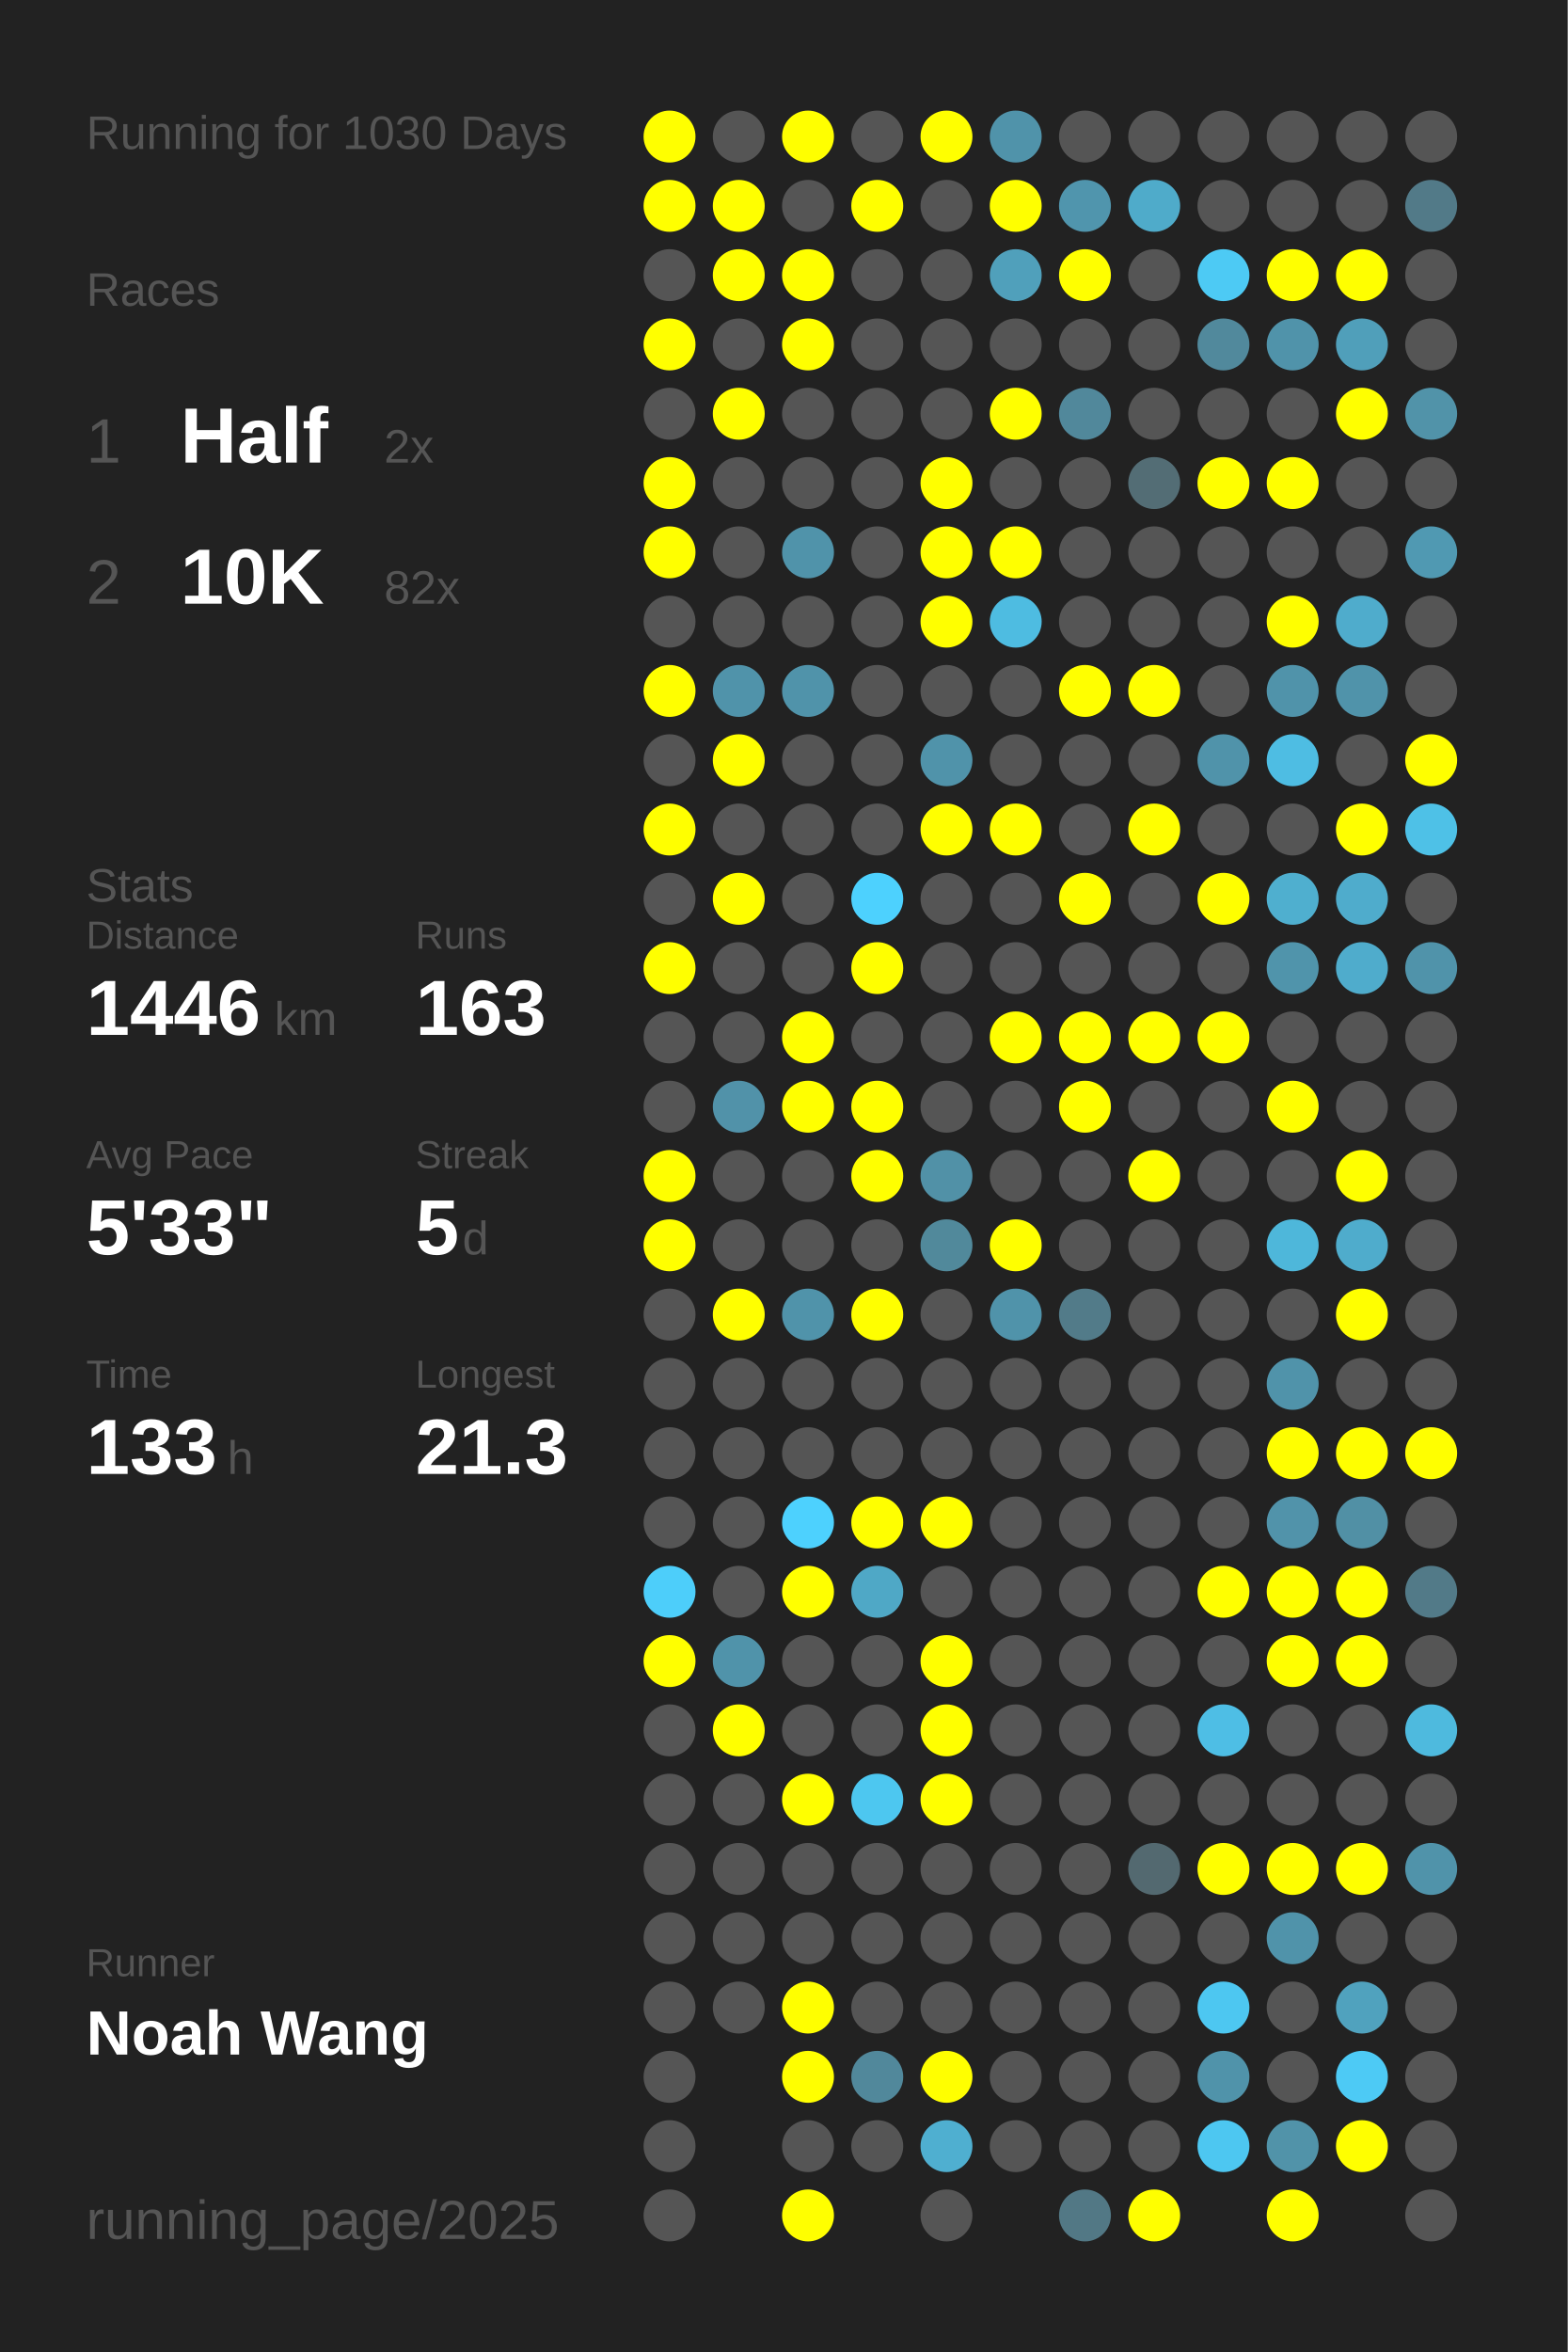
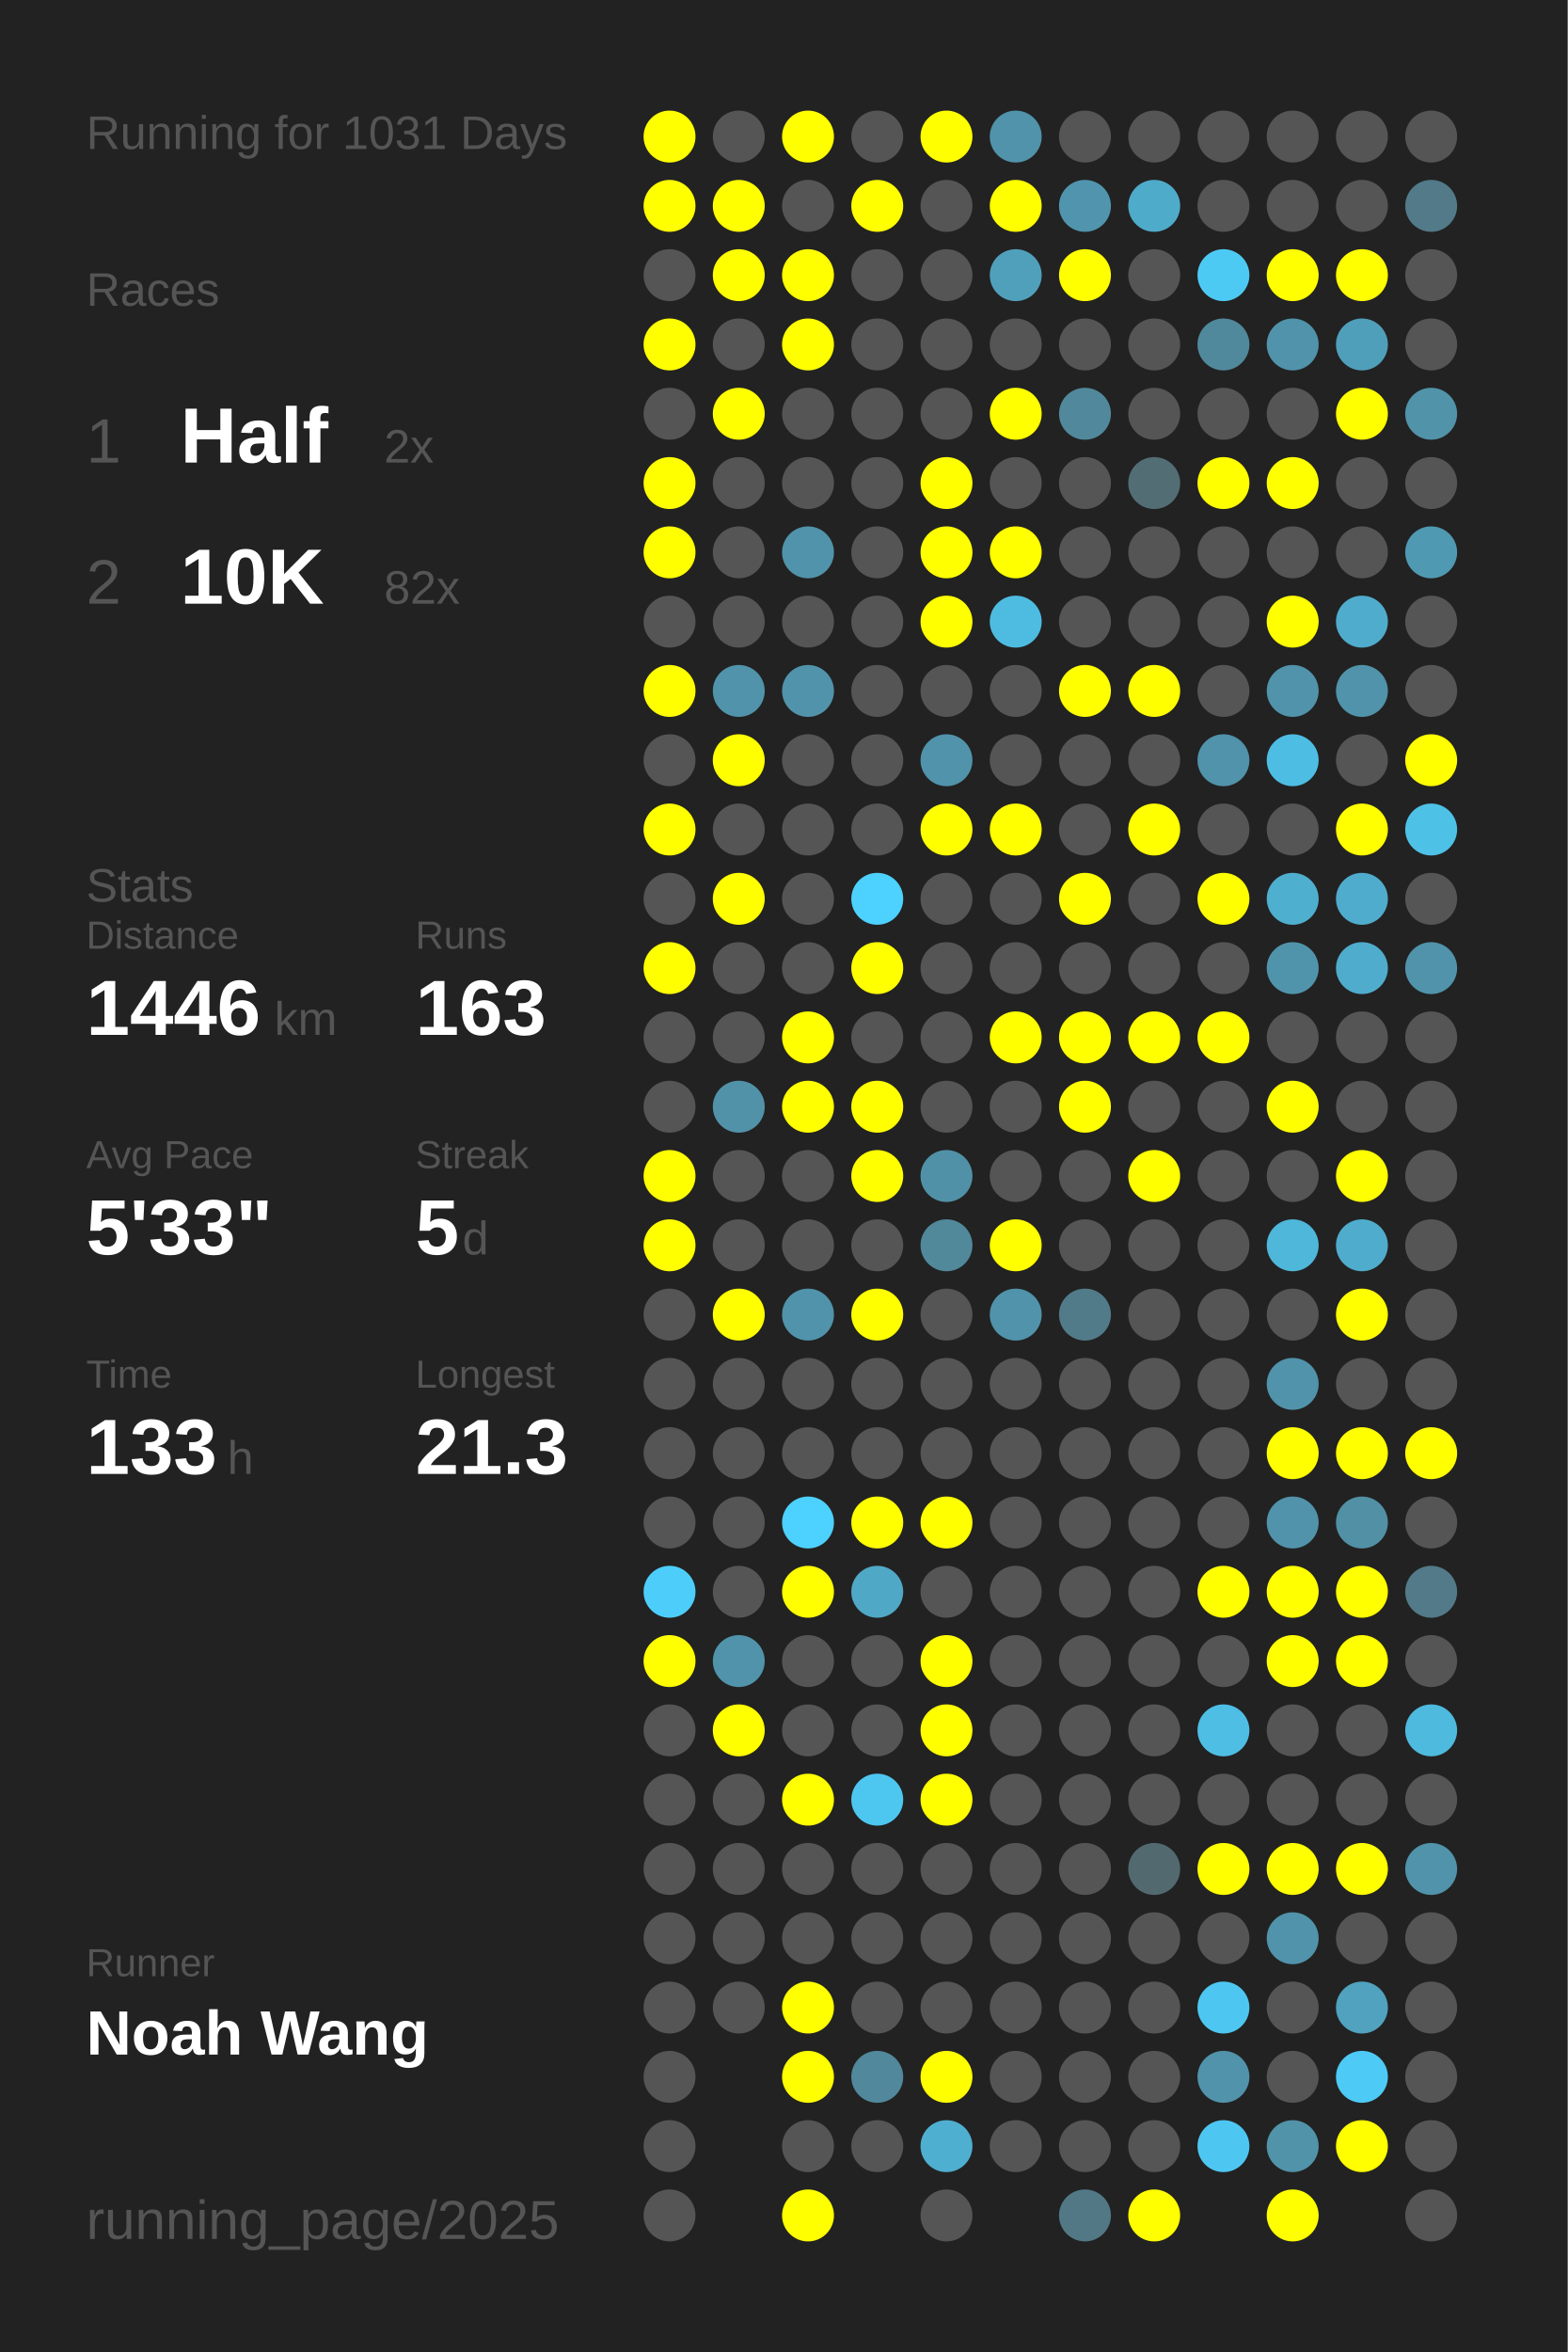
<svg xmlns="http://www.w3.org/2000/svg" baseProfile="full" height="300mm" version="1.1" viewBox="0,0,200,300" width="200mm">
  <defs />
  <rect fill="#222222" height="300" width="200" x="0" y="0" />
-   <text fill="#555555" style="font-size:6px; font-family:Arial;" x="11" y="19">Running for 1030 Days</text>
+   <text fill="#555555" style="font-size:6px; font-family:Arial;" x="11" y="19">Running for 1031 Days</text>
  <text fill="#555555" style="font-size:6px; font-family:Arial;" x="11" y="39">Races</text>
  <text fill="#555555" style="font-size:8px; font-family:Arial;" x="11" y="59">1</text>
  <text fill="#FFFFFF" style="font-size:10px; font-family:Arial; font-weight:bold;" x="23" y="59">Half</text>
  <text fill="#555555" style="font-size:6px; font-family:Arial;" x="49" y="59">2x</text>
  <text fill="#555555" style="font-size:8px; font-family:Arial;" x="11" y="77">2</text>
  <text fill="#FFFFFF" style="font-size:10px; font-family:Arial; font-weight:bold;" x="23" y="77">10K</text>
  <text fill="#555555" style="font-size:6px; font-family:Arial;" x="49" y="77">82x</text>
  <text fill="#555555" style="font-size:6px; font-family:Arial;" x="11" y="115">Stats</text>
  <text fill="#555555" style="font-size:5px; font-family:Arial;" x="11" y="121">Distance</text>
  <text fill="#FFFFFF" style="font-size:10px; font-family:Arial; font-weight:bold;" x="11" y="132">1446</text>
  <text fill="#555555" style="font-size:6px; font-family:Arial;" x="35" y="132">km</text>
  <text fill="#555555" style="font-size:5px; font-family:Arial;" x="53" y="121">Runs</text>
  <text fill="#FFFFFF" style="font-size:10px; font-family:Arial; font-weight:bold;" x="53" y="132">163</text>
  <text fill="#555555" style="font-size:5px; font-family:Arial;" x="11" y="149">Avg Pace</text>
  <text fill="#FFFFFF" style="font-size:10px; font-family:Arial; font-weight:bold;" x="11" y="160">5'33"</text>
  <text fill="#555555" style="font-size:5px; font-family:Arial;" x="53" y="149">Streak</text>
  <text fill="#FFFFFF" style="font-size:10px; font-family:Arial; font-weight:bold;" x="53" y="160">5</text>
  <text fill="#555555" style="font-size:6px; font-family:Arial;" x="59" y="160">d</text>
  <text fill="#555555" style="font-size:5px; font-family:Arial;" x="11" y="177">Time</text>
  <text fill="#FFFFFF" style="font-size:10px; font-family:Arial; font-weight:bold;" x="11" y="188">133</text>
  <text fill="#555555" style="font-size:6px; font-family:Arial;" x="29" y="188">h</text>
  <text fill="#555555" style="font-size:5px; font-family:Arial;" x="53" y="177">Longest</text>
  <text fill="#FFFFFF" style="font-size:10px; font-family:Arial; font-weight:bold;" x="53" y="188">21.3</text>
  <text fill="#555555" style="font-size:5px; font-family:Arial;" x="11" y="252.065">Runner</text>
  <text fill="#FFFFFF" style="font-size:8px; font-family:Arial; font-weight:bold;" x="11" y="262.065">Noah Wang</text>
  <text fill="#555555" style="font-size:7px; font-family:Arial;" x="11" y="285.581">running_page/2025</text>
  <circle cx="85.417" cy="17.419" fill="#FFFF00" r="3.312" />
  <circle cx="85.417" cy="26.258" fill="#FFFF00" r="3.312" />
  <circle cx="85.417" cy="35.097" fill="#555555" r="3.312" />
  <circle cx="85.417" cy="43.935" fill="#FFFF00" r="3.312" />
  <circle cx="85.417" cy="52.774" fill="#555555" r="3.312" />
  <circle cx="85.417" cy="61.613" fill="#FFFF00" r="3.312" />
  <circle cx="85.417" cy="70.452" fill="#FFFF00" r="3.312" />
  <circle cx="85.417" cy="79.29" fill="#555555" r="3.312" />
  <circle cx="85.417" cy="88.129" fill="#FFFF00" r="3.312" />
  <circle cx="85.417" cy="96.968" fill="#555555" r="3.312" />
  <circle cx="85.417" cy="105.806" fill="#FFFF00" r="3.312" />
  <circle cx="85.417" cy="114.645" fill="#555555" r="3.312" />
  <circle cx="85.417" cy="123.484" fill="#FFFF00" r="3.312" />
  <circle cx="85.417" cy="132.323" fill="#555555" r="3.312" />
  <circle cx="85.417" cy="141.161" fill="#555555" r="3.312" />
  <circle cx="85.417" cy="150" fill="#FFFF00" r="3.312" />
  <circle cx="85.417" cy="158.839" fill="#FFFF00" r="3.312" />
  <circle cx="85.417" cy="167.677" fill="#555555" r="3.312" />
  <circle cx="85.417" cy="176.516" fill="#555555" r="3.312" />
  <circle cx="85.417" cy="185.355" fill="#555555" r="3.312" />
  <circle cx="85.417" cy="194.194" fill="#555555" r="3.312" />
  <circle cx="85.417" cy="203.032" fill="#4dcefa" r="3.312" />
  <circle cx="85.417" cy="211.871" fill="#FFFF00" r="3.312" />
  <circle cx="85.417" cy="220.71" fill="#555555" r="3.312" />
  <circle cx="85.417" cy="229.548" fill="#555555" r="3.312" />
  <circle cx="85.417" cy="238.387" fill="#555555" r="3.312" />
  <circle cx="85.417" cy="247.226" fill="#555555" r="3.312" />
  <circle cx="85.417" cy="256.065" fill="#555555" r="3.312" />
  <circle cx="85.417" cy="264.903" fill="#555555" r="3.312" />
  <circle cx="85.417" cy="273.742" fill="#555555" r="3.312" />
  <circle cx="85.417" cy="282.581" fill="#555555" r="3.312" />
  <circle cx="94.25" cy="17.419" fill="#555555" r="3.312" />
  <circle cx="94.25" cy="26.258" fill="#FFFF00" r="3.312" />
  <circle cx="94.25" cy="35.097" fill="#FFFF00" r="3.312" />
  <circle cx="94.25" cy="43.935" fill="#555555" r="3.312" />
  <circle cx="94.25" cy="52.774" fill="#FFFF00" r="3.312" />
  <circle cx="94.25" cy="61.613" fill="#555555" r="3.312" />
  <circle cx="94.25" cy="70.452" fill="#555555" r="3.312" />
  <circle cx="94.25" cy="79.29" fill="#555555" r="3.312" />
  <circle cx="94.25" cy="88.129" fill="#5093aa" r="3.312" />
  <circle cx="94.25" cy="96.968" fill="#FFFF00" r="3.312" />
  <circle cx="94.25" cy="105.806" fill="#555555" r="3.312" />
  <circle cx="94.25" cy="114.645" fill="#FFFF00" r="3.312" />
  <circle cx="94.25" cy="123.484" fill="#555555" r="3.312" />
  <circle cx="94.25" cy="132.323" fill="#555555" r="3.312" />
  <circle cx="94.25" cy="141.161" fill="#5192a9" r="3.312" />
  <circle cx="94.25" cy="150" fill="#555555" r="3.312" />
  <circle cx="94.25" cy="158.839" fill="#555555" r="3.312" />
  <circle cx="94.25" cy="167.677" fill="#FFFF00" r="3.312" />
  <circle cx="94.25" cy="176.516" fill="#555555" r="3.312" />
  <circle cx="94.25" cy="185.355" fill="#555555" r="3.312" />
  <circle cx="94.25" cy="194.194" fill="#555555" r="3.312" />
  <circle cx="94.25" cy="203.032" fill="#555555" r="3.312" />
  <circle cx="94.25" cy="211.871" fill="#5093aa" r="3.312" />
  <circle cx="94.25" cy="220.71" fill="#FFFF00" r="3.312" />
  <circle cx="94.25" cy="229.548" fill="#555555" r="3.312" />
  <circle cx="94.25" cy="238.387" fill="#555555" r="3.312" />
  <circle cx="94.25" cy="247.226" fill="#555555" r="3.312" />
  <circle cx="94.25" cy="256.065" fill="#555555" r="3.312" />
  <circle cx="103.083" cy="17.419" fill="#FFFF00" r="3.312" />
  <circle cx="103.083" cy="26.258" fill="#555555" r="3.312" />
  <circle cx="103.083" cy="35.097" fill="#FFFF00" r="3.312" />
  <circle cx="103.083" cy="43.935" fill="#FFFF00" r="3.312" />
  <circle cx="103.083" cy="52.774" fill="#555555" r="3.312" />
  <circle cx="103.083" cy="61.613" fill="#555555" r="3.312" />
  <circle cx="103.083" cy="70.452" fill="#5093aa" r="3.312" />
  <circle cx="103.083" cy="79.29" fill="#555555" r="3.312" />
  <circle cx="103.083" cy="88.129" fill="#5093aa" r="3.312" />
  <circle cx="103.083" cy="96.968" fill="#555555" r="3.312" />
  <circle cx="103.083" cy="105.806" fill="#555555" r="3.312" />
  <circle cx="103.083" cy="114.645" fill="#555555" r="3.312" />
  <circle cx="103.083" cy="123.484" fill="#555555" r="3.312" />
  <circle cx="103.083" cy="132.323" fill="#FFFF00" r="3.312" />
  <circle cx="103.083" cy="141.161" fill="#FFFF00" r="3.312" />
  <circle cx="103.083" cy="150" fill="#555555" r="3.312" />
  <circle cx="103.083" cy="158.839" fill="#555555" r="3.312" />
  <circle cx="103.083" cy="167.677" fill="#5093aa" r="3.312" />
  <circle cx="103.083" cy="176.516" fill="#555555" r="3.312" />
  <circle cx="103.083" cy="185.355" fill="#555555" r="3.312" />
  <circle cx="103.083" cy="194.194" fill="#4dd1fe" r="3.312" />
  <circle cx="103.083" cy="203.032" fill="#FFFF00" r="3.312" />
  <circle cx="103.083" cy="211.871" fill="#555555" r="3.312" />
  <circle cx="103.083" cy="220.71" fill="#555555" r="3.312" />
  <circle cx="103.083" cy="229.548" fill="#FFFF00" r="3.312" />
  <circle cx="103.083" cy="238.387" fill="#555555" r="3.312" />
  <circle cx="103.083" cy="247.226" fill="#555555" r="3.312" />
  <circle cx="103.083" cy="256.065" fill="#FFFF00" r="3.312" />
  <circle cx="103.083" cy="264.903" fill="#FFFF00" r="3.312" />
  <circle cx="103.083" cy="273.742" fill="#555555" r="3.312" />
  <circle cx="103.083" cy="282.581" fill="#FFFF00" r="3.312" />
  <circle cx="111.917" cy="17.419" fill="#555555" r="3.312" />
  <circle cx="111.917" cy="26.258" fill="#FFFF00" r="3.312" />
  <circle cx="111.917" cy="35.097" fill="#555555" r="3.312" />
  <circle cx="111.917" cy="43.935" fill="#555555" r="3.312" />
  <circle cx="111.917" cy="52.774" fill="#555555" r="3.312" />
  <circle cx="111.917" cy="61.613" fill="#555555" r="3.312" />
  <circle cx="111.917" cy="70.452" fill="#555555" r="3.312" />
  <circle cx="111.917" cy="79.29" fill="#555555" r="3.312" />
  <circle cx="111.917" cy="88.129" fill="#555555" r="3.312" />
  <circle cx="111.917" cy="96.968" fill="#555555" r="3.312" />
  <circle cx="111.917" cy="105.806" fill="#555555" r="3.312" />
  <circle cx="111.917" cy="114.645" fill="#4dd1fe" r="3.312" />
  <circle cx="111.917" cy="123.484" fill="#FFFF00" r="3.312" />
  <circle cx="111.917" cy="132.323" fill="#555555" r="3.312" />
  <circle cx="111.917" cy="141.161" fill="#FFFF00" r="3.312" />
  <circle cx="111.917" cy="150" fill="#FFFF00" r="3.312" />
  <circle cx="111.917" cy="158.839" fill="#555555" r="3.312" />
  <circle cx="111.917" cy="167.677" fill="#FFFF00" r="3.312" />
  <circle cx="111.917" cy="176.516" fill="#555555" r="3.312" />
  <circle cx="111.917" cy="185.355" fill="#555555" r="3.312" />
  <circle cx="111.917" cy="194.194" fill="#FFFF00" r="3.312" />
  <circle cx="111.917" cy="203.032" fill="#4fa8c6" r="3.312" />
  <circle cx="111.917" cy="211.871" fill="#555555" r="3.312" />
  <circle cx="111.917" cy="220.71" fill="#555555" r="3.312" />
  <circle cx="111.917" cy="229.548" fill="#4dc7f0" r="3.312" />
  <circle cx="111.917" cy="238.387" fill="#555555" r="3.312" />
  <circle cx="111.917" cy="247.226" fill="#555555" r="3.312" />
  <circle cx="111.917" cy="256.065" fill="#555555" r="3.312" />
  <circle cx="111.917" cy="264.903" fill="#51889b" r="3.312" />
  <circle cx="111.917" cy="273.742" fill="#555555" r="3.312" />
  <circle cx="120.75" cy="17.419" fill="#FFFF00" r="3.312" />
  <circle cx="120.75" cy="26.258" fill="#555555" r="3.312" />
  <circle cx="120.75" cy="35.097" fill="#555555" r="3.312" />
  <circle cx="120.75" cy="43.935" fill="#555555" r="3.312" />
  <circle cx="120.75" cy="52.774" fill="#555555" r="3.312" />
  <circle cx="120.75" cy="61.613" fill="#FFFF00" r="3.312" />
  <circle cx="120.75" cy="70.452" fill="#FFFF00" r="3.312" />
  <circle cx="120.75" cy="79.29" fill="#FFFF00" r="3.312" />
  <circle cx="120.75" cy="88.129" fill="#555555" r="3.312" />
  <circle cx="120.75" cy="96.968" fill="#5093aa" r="3.312" />
  <circle cx="120.75" cy="105.806" fill="#FFFF00" r="3.312" />
  <circle cx="120.75" cy="114.645" fill="#555555" r="3.312" />
  <circle cx="120.75" cy="123.484" fill="#555555" r="3.312" />
  <circle cx="120.75" cy="132.323" fill="#555555" r="3.312" />
  <circle cx="120.75" cy="141.161" fill="#555555" r="3.312" />
  <circle cx="120.75" cy="150" fill="#5191a7" r="3.312" />
  <circle cx="120.75" cy="158.839" fill="#51899b" r="3.312" />
  <circle cx="120.75" cy="167.677" fill="#555555" r="3.312" />
  <circle cx="120.75" cy="176.516" fill="#555555" r="3.312" />
  <circle cx="120.75" cy="185.355" fill="#555555" r="3.312" />
  <circle cx="120.75" cy="194.194" fill="#FFFF00" r="3.312" />
  <circle cx="120.75" cy="203.032" fill="#555555" r="3.312" />
  <circle cx="120.75" cy="211.871" fill="#FFFF00" r="3.312" />
  <circle cx="120.75" cy="220.71" fill="#FFFF00" r="3.312" />
  <circle cx="120.75" cy="229.548" fill="#FFFF00" r="3.312" />
  <circle cx="120.75" cy="238.387" fill="#555555" r="3.312" />
  <circle cx="120.75" cy="247.226" fill="#555555" r="3.312" />
  <circle cx="120.75" cy="256.065" fill="#555555" r="3.312" />
  <circle cx="120.75" cy="264.903" fill="#FFFF00" r="3.312" />
  <circle cx="120.75" cy="273.742" fill="#4fafd0" r="3.312" />
  <circle cx="120.75" cy="282.581" fill="#555555" r="3.312" />
  <circle cx="129.583" cy="17.419" fill="#5093aa" r="3.312" />
  <circle cx="129.583" cy="26.258" fill="#FFFF00" r="3.312" />
  <circle cx="129.583" cy="35.097" fill="#50a0bb" r="3.312" />
  <circle cx="129.583" cy="43.935" fill="#555555" r="3.312" />
  <circle cx="129.583" cy="52.774" fill="#FFFF00" r="3.312" />
  <circle cx="129.583" cy="61.613" fill="#555555" r="3.312" />
  <circle cx="129.583" cy="70.452" fill="#FFFF00" r="3.312" />
  <circle cx="129.583" cy="79.29" fill="#4ebce1" r="3.312" />
  <circle cx="129.583" cy="88.129" fill="#555555" r="3.312" />
  <circle cx="129.583" cy="96.968" fill="#555555" r="3.312" />
  <circle cx="129.583" cy="105.806" fill="#FFFF00" r="3.312" />
  <circle cx="129.583" cy="114.645" fill="#555555" r="3.312" />
  <circle cx="129.583" cy="123.484" fill="#555555" r="3.312" />
  <circle cx="129.583" cy="132.323" fill="#FFFF00" r="3.312" />
  <circle cx="129.583" cy="141.161" fill="#555555" r="3.312" />
  <circle cx="129.583" cy="150" fill="#555555" r="3.312" />
  <circle cx="129.583" cy="158.839" fill="#FFFF00" r="3.312" />
  <circle cx="129.583" cy="167.677" fill="#5093aa" r="3.312" />
  <circle cx="129.583" cy="176.516" fill="#555555" r="3.312" />
  <circle cx="129.583" cy="185.355" fill="#555555" r="3.312" />
  <circle cx="129.583" cy="194.194" fill="#555555" r="3.312" />
  <circle cx="129.583" cy="203.032" fill="#555555" r="3.312" />
  <circle cx="129.583" cy="211.871" fill="#555555" r="3.312" />
  <circle cx="129.583" cy="220.71" fill="#555555" r="3.312" />
  <circle cx="129.583" cy="229.548" fill="#555555" r="3.312" />
  <circle cx="129.583" cy="238.387" fill="#555555" r="3.312" />
  <circle cx="129.583" cy="247.226" fill="#555555" r="3.312" />
  <circle cx="129.583" cy="256.065" fill="#555555" r="3.312" />
  <circle cx="129.583" cy="264.903" fill="#555555" r="3.312" />
  <circle cx="129.583" cy="273.742" fill="#555555" r="3.312" />
  <circle cx="138.417" cy="17.419" fill="#555555" r="3.312" />
  <circle cx="138.417" cy="26.258" fill="#5095ad" r="3.312" />
  <circle cx="138.417" cy="35.097" fill="#FFFF00" r="3.312" />
  <circle cx="138.417" cy="43.935" fill="#555555" r="3.312" />
  <circle cx="138.417" cy="52.774" fill="#51889b" r="3.312" />
  <circle cx="138.417" cy="61.613" fill="#555555" r="3.312" />
  <circle cx="138.417" cy="70.452" fill="#555555" r="3.312" />
  <circle cx="138.417" cy="79.29" fill="#555555" r="3.312" />
  <circle cx="138.417" cy="88.129" fill="#FFFF00" r="3.312" />
  <circle cx="138.417" cy="96.968" fill="#555555" r="3.312" />
  <circle cx="138.417" cy="105.806" fill="#555555" r="3.312" />
  <circle cx="138.417" cy="114.645" fill="#FFFF00" r="3.312" />
  <circle cx="138.417" cy="123.484" fill="#555555" r="3.312" />
  <circle cx="138.417" cy="132.323" fill="#FFFF00" r="3.312" />
  <circle cx="138.417" cy="141.161" fill="#FFFF00" r="3.312" />
  <circle cx="138.417" cy="150" fill="#555555" r="3.312" />
  <circle cx="138.417" cy="158.839" fill="#555555" r="3.312" />
  <circle cx="138.417" cy="167.677" fill="#527b89" r="3.312" />
  <circle cx="138.417" cy="176.516" fill="#555555" r="3.312" />
  <circle cx="138.417" cy="185.355" fill="#555555" r="3.312" />
  <circle cx="138.417" cy="194.194" fill="#555555" r="3.312" />
  <circle cx="138.417" cy="203.032" fill="#555555" r="3.312" />
  <circle cx="138.417" cy="211.871" fill="#555555" r="3.312" />
  <circle cx="138.417" cy="220.71" fill="#555555" r="3.312" />
  <circle cx="138.417" cy="229.548" fill="#555555" r="3.312" />
  <circle cx="138.417" cy="238.387" fill="#555555" r="3.312" />
  <circle cx="138.417" cy="247.226" fill="#555555" r="3.312" />
  <circle cx="138.417" cy="256.065" fill="#555555" r="3.312" />
  <circle cx="138.417" cy="264.903" fill="#555555" r="3.312" />
  <circle cx="138.417" cy="273.742" fill="#555555" r="3.312" />
  <circle cx="138.417" cy="282.581" fill="#527885" r="3.312" />
  <circle cx="147.25" cy="17.419" fill="#555555" r="3.312" />
  <circle cx="147.25" cy="26.258" fill="#4fabca" r="3.312" />
  <circle cx="147.25" cy="35.097" fill="#555555" r="3.312" />
  <circle cx="147.25" cy="43.935" fill="#555555" r="3.312" />
  <circle cx="147.25" cy="52.774" fill="#555555" r="3.312" />
  <circle cx="147.25" cy="61.613" fill="#536d75" r="3.312" />
  <circle cx="147.25" cy="70.452" fill="#555555" r="3.312" />
  <circle cx="147.25" cy="79.29" fill="#555555" r="3.312" />
  <circle cx="147.25" cy="88.129" fill="#FFFF00" r="3.312" />
  <circle cx="147.25" cy="96.968" fill="#555555" r="3.312" />
  <circle cx="147.25" cy="105.806" fill="#FFFF00" r="3.312" />
  <circle cx="147.25" cy="114.645" fill="#555555" r="3.312" />
  <circle cx="147.25" cy="123.484" fill="#555555" r="3.312" />
  <circle cx="147.25" cy="132.323" fill="#FFFF00" r="3.312" />
  <circle cx="147.25" cy="141.161" fill="#555555" r="3.312" />
  <circle cx="147.25" cy="150" fill="#FFFF00" r="3.312" />
  <circle cx="147.25" cy="158.839" fill="#555555" r="3.312" />
  <circle cx="147.25" cy="167.677" fill="#555555" r="3.312" />
  <circle cx="147.25" cy="176.516" fill="#555555" r="3.312" />
  <circle cx="147.25" cy="185.355" fill="#555555" r="3.312" />
  <circle cx="147.25" cy="194.194" fill="#555555" r="3.312" />
  <circle cx="147.25" cy="203.032" fill="#555555" r="3.312" />
  <circle cx="147.25" cy="211.871" fill="#555555" r="3.312" />
  <circle cx="147.25" cy="220.71" fill="#555555" r="3.312" />
  <circle cx="147.25" cy="229.548" fill="#555555" r="3.312" />
  <circle cx="147.25" cy="238.387" fill="#536970" r="3.312" />
  <circle cx="147.25" cy="247.226" fill="#555555" r="3.312" />
  <circle cx="147.25" cy="256.065" fill="#555555" r="3.312" />
  <circle cx="147.25" cy="264.903" fill="#555555" r="3.312" />
  <circle cx="147.25" cy="273.742" fill="#555555" r="3.312" />
  <circle cx="147.25" cy="282.581" fill="#FFFF00" r="3.312" />
  <circle cx="156.083" cy="17.419" fill="#555555" r="3.312" />
  <circle cx="156.083" cy="26.258" fill="#555555" r="3.312" />
  <circle cx="156.083" cy="35.097" fill="#4dcaf4" r="3.312" />
  <circle cx="156.083" cy="43.935" fill="#51899c" r="3.312" />
  <circle cx="156.083" cy="52.774" fill="#555555" r="3.312" />
  <circle cx="156.083" cy="61.613" fill="#FFFF00" r="3.312" />
  <circle cx="156.083" cy="70.452" fill="#555555" r="3.312" />
  <circle cx="156.083" cy="79.29" fill="#555555" r="3.312" />
  <circle cx="156.083" cy="88.129" fill="#555555" r="3.312" />
  <circle cx="156.083" cy="96.968" fill="#5093aa" r="3.312" />
  <circle cx="156.083" cy="105.806" fill="#555555" r="3.312" />
  <circle cx="156.083" cy="114.645" fill="#FFFF00" r="3.312" />
  <circle cx="156.083" cy="123.484" fill="#555555" r="3.312" />
  <circle cx="156.083" cy="132.323" fill="#FFFF00" r="3.312" />
  <circle cx="156.083" cy="141.161" fill="#555555" r="3.312" />
  <circle cx="156.083" cy="150" fill="#555555" r="3.312" />
  <circle cx="156.083" cy="158.839" fill="#555555" r="3.312" />
  <circle cx="156.083" cy="167.677" fill="#555555" r="3.312" />
  <circle cx="156.083" cy="176.516" fill="#555555" r="3.312" />
  <circle cx="156.083" cy="185.355" fill="#555555" r="3.312" />
  <circle cx="156.083" cy="194.194" fill="#555555" r="3.312" />
  <circle cx="156.083" cy="203.032" fill="#FFFF00" r="3.312" />
  <circle cx="156.083" cy="211.871" fill="#555555" r="3.312" />
  <circle cx="156.083" cy="220.71" fill="#4ebee5" r="3.312" />
  <circle cx="156.083" cy="229.548" fill="#555555" r="3.312" />
  <circle cx="156.083" cy="238.387" fill="#FFFF00" r="3.312" />
  <circle cx="156.083" cy="247.226" fill="#555555" r="3.312" />
  <circle cx="156.083" cy="256.065" fill="#4dc7f1" r="3.312" />
  <circle cx="156.083" cy="264.903" fill="#5093aa" r="3.312" />
  <circle cx="156.083" cy="273.742" fill="#4dc7f1" r="3.312" />
  <circle cx="164.917" cy="17.419" fill="#555555" r="3.312" />
  <circle cx="164.917" cy="26.258" fill="#555555" r="3.312" />
  <circle cx="164.917" cy="35.097" fill="#FFFF00" r="3.312" />
  <circle cx="164.917" cy="43.935" fill="#5093aa" r="3.312" />
  <circle cx="164.917" cy="52.774" fill="#555555" r="3.312" />
  <circle cx="164.917" cy="61.613" fill="#FFFF00" r="3.312" />
  <circle cx="164.917" cy="70.452" fill="#555555" r="3.312" />
  <circle cx="164.917" cy="79.29" fill="#FFFF00" r="3.312" />
  <circle cx="164.917" cy="88.129" fill="#5093aa" r="3.312" />
  <circle cx="164.917" cy="96.968" fill="#4ebde3" r="3.312" />
  <circle cx="164.917" cy="105.806" fill="#555555" r="3.312" />
  <circle cx="164.917" cy="114.645" fill="#4fafcf" r="3.312" />
  <circle cx="164.917" cy="123.484" fill="#5094ab" r="3.312" />
  <circle cx="164.917" cy="132.323" fill="#555555" r="3.312" />
  <circle cx="164.917" cy="141.161" fill="#FFFF00" r="3.312" />
  <circle cx="164.917" cy="150" fill="#555555" r="3.312" />
  <circle cx="164.917" cy="158.839" fill="#4eb7da" r="3.312" />
  <circle cx="164.917" cy="167.677" fill="#555555" r="3.312" />
  <circle cx="164.917" cy="176.516" fill="#5093aa" r="3.312" />
  <circle cx="164.917" cy="185.355" fill="#FFFF00" r="3.312" />
  <circle cx="164.917" cy="194.194" fill="#5193aa" r="3.312" />
  <circle cx="164.917" cy="203.032" fill="#FFFF00" r="3.312" />
  <circle cx="164.917" cy="211.871" fill="#FFFF00" r="3.312" />
  <circle cx="164.917" cy="220.71" fill="#555555" r="3.312" />
  <circle cx="164.917" cy="229.548" fill="#555555" r="3.312" />
  <circle cx="164.917" cy="238.387" fill="#FFFF00" r="3.312" />
  <circle cx="164.917" cy="247.226" fill="#5093aa" r="3.312" />
  <circle cx="164.917" cy="256.065" fill="#555555" r="3.312" />
  <circle cx="164.917" cy="264.903" fill="#555555" r="3.312" />
  <circle cx="164.917" cy="273.742" fill="#5193a9" r="3.312" />
  <circle cx="164.917" cy="282.581" fill="#FFFF00" r="3.312" />
  <circle cx="173.75" cy="17.419" fill="#555555" r="3.312" />
  <circle cx="173.75" cy="26.258" fill="#555555" r="3.312" />
  <circle cx="173.75" cy="35.097" fill="#FFFF00" r="3.312" />
  <circle cx="173.75" cy="43.935" fill="#509fba" r="3.312" />
  <circle cx="173.75" cy="52.774" fill="#FFFF00" r="3.312" />
  <circle cx="173.75" cy="61.613" fill="#555555" r="3.312" />
  <circle cx="173.75" cy="70.452" fill="#555555" r="3.312" />
  <circle cx="173.75" cy="79.29" fill="#4faccc" r="3.312" />
  <circle cx="173.75" cy="88.129" fill="#5093aa" r="3.312" />
  <circle cx="173.75" cy="96.968" fill="#555555" r="3.312" />
  <circle cx="173.75" cy="105.806" fill="#FFFF00" r="3.312" />
  <circle cx="173.75" cy="114.645" fill="#4faccc" r="3.312" />
  <circle cx="173.75" cy="123.484" fill="#4faccc" r="3.312" />
  <circle cx="173.75" cy="132.323" fill="#555555" r="3.312" />
  <circle cx="173.75" cy="141.161" fill="#555555" r="3.312" />
  <circle cx="173.75" cy="150" fill="#FFFF00" r="3.312" />
  <circle cx="173.75" cy="158.839" fill="#4faccc" r="3.312" />
  <circle cx="173.75" cy="167.677" fill="#FFFF00" r="3.312" />
  <circle cx="173.75" cy="176.516" fill="#555555" r="3.312" />
  <circle cx="173.75" cy="185.355" fill="#FFFF00" r="3.312" />
  <circle cx="173.75" cy="194.194" fill="#5190a5" r="3.312" />
  <circle cx="173.75" cy="203.032" fill="#FFFF00" r="3.312" />
  <circle cx="173.75" cy="211.871" fill="#FFFF00" r="3.312" />
  <circle cx="173.75" cy="220.71" fill="#555555" r="3.312" />
  <circle cx="173.75" cy="229.548" fill="#555555" r="3.312" />
  <circle cx="173.75" cy="238.387" fill="#FFFF00" r="3.312" />
  <circle cx="173.75" cy="247.226" fill="#555555" r="3.312" />
  <circle cx="173.75" cy="256.065" fill="#50a2be" r="3.312" />
  <circle cx="173.75" cy="264.903" fill="#4dcaf5" r="3.312" />
  <circle cx="173.75" cy="273.742" fill="#FFFF00" r="3.312" />
  <circle cx="182.583" cy="17.419" fill="#555555" r="3.312" />
  <circle cx="182.583" cy="26.258" fill="#527a88" r="3.312" />
  <circle cx="182.583" cy="35.097" fill="#555555" r="3.312" />
  <circle cx="182.583" cy="43.935" fill="#555555" r="3.312" />
  <circle cx="182.583" cy="52.774" fill="#5193a9" r="3.312" />
  <circle cx="182.583" cy="61.613" fill="#555555" r="3.312" />
  <circle cx="182.583" cy="70.452" fill="#5099b2" r="3.312" />
  <circle cx="182.583" cy="79.29" fill="#555555" r="3.312" />
  <circle cx="182.583" cy="88.129" fill="#555555" r="3.312" />
  <circle cx="182.583" cy="96.968" fill="#FFFF00" r="3.312" />
  <circle cx="182.583" cy="105.806" fill="#4ec1e7" r="3.312" />
  <circle cx="182.583" cy="114.645" fill="#555555" r="3.312" />
  <circle cx="182.583" cy="123.484" fill="#5093aa" r="3.312" />
  <circle cx="182.583" cy="132.323" fill="#555555" r="3.312" />
  <circle cx="182.583" cy="141.161" fill="#555555" r="3.312" />
  <circle cx="182.583" cy="150" fill="#555555" r="3.312" />
  <circle cx="182.583" cy="158.839" fill="#555555" r="3.312" />
  <circle cx="182.583" cy="167.677" fill="#555555" r="3.312" />
  <circle cx="182.583" cy="176.516" fill="#555555" r="3.312" />
  <circle cx="182.583" cy="185.355" fill="#FFFF00" r="3.312" />
  <circle cx="182.583" cy="194.194" fill="#555555" r="3.312" />
  <circle cx="182.583" cy="203.032" fill="#527a88" r="3.312" />
  <circle cx="182.583" cy="211.871" fill="#555555" r="3.312" />
  <circle cx="182.583" cy="220.71" fill="#4ebade" r="3.312" />
  <circle cx="182.583" cy="229.548" fill="#555555" r="3.312" />
  <circle cx="182.583" cy="238.387" fill="#5093aa" r="3.312" />
  <circle cx="182.583" cy="247.226" fill="#555555" r="3.312" />
  <circle cx="182.583" cy="256.065" fill="#555555" r="3.312" />
  <circle cx="182.583" cy="264.903" fill="#555555" r="3.312" />
  <circle cx="182.583" cy="273.742" fill="#555555" r="3.312" />
  <circle cx="182.583" cy="282.581" fill="#555555" r="3.312" />
</svg>
